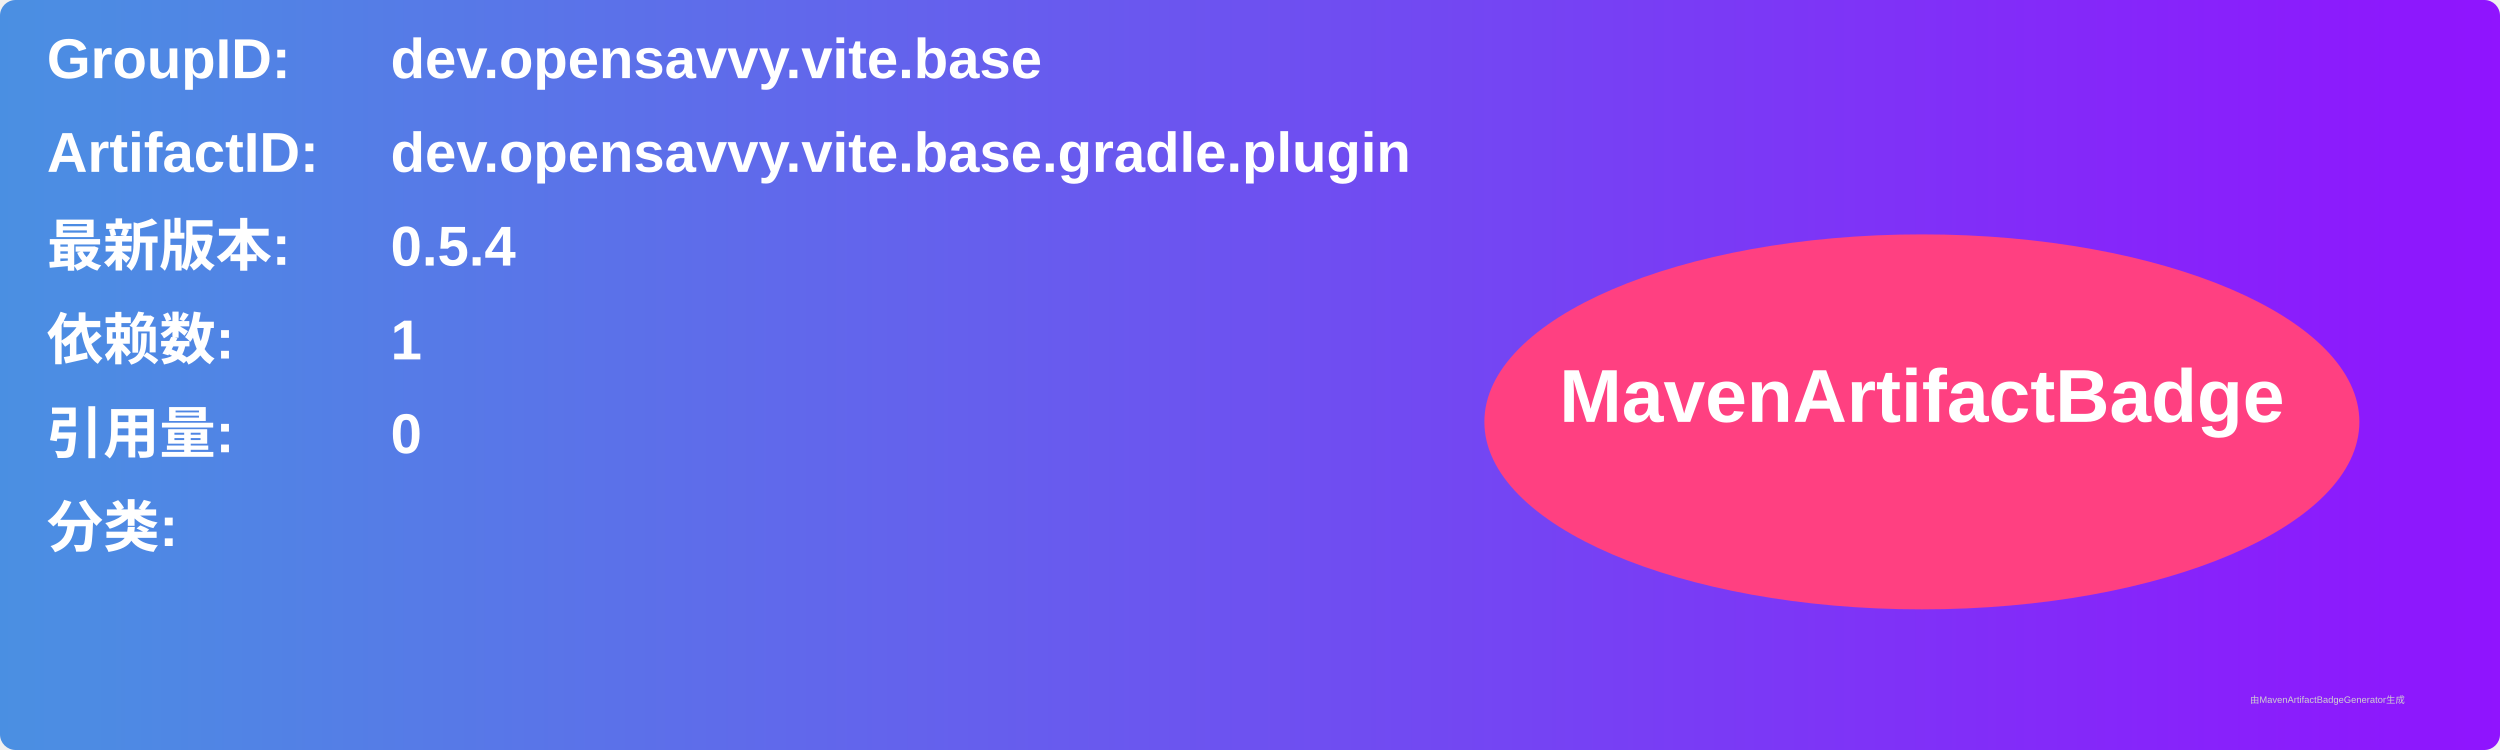
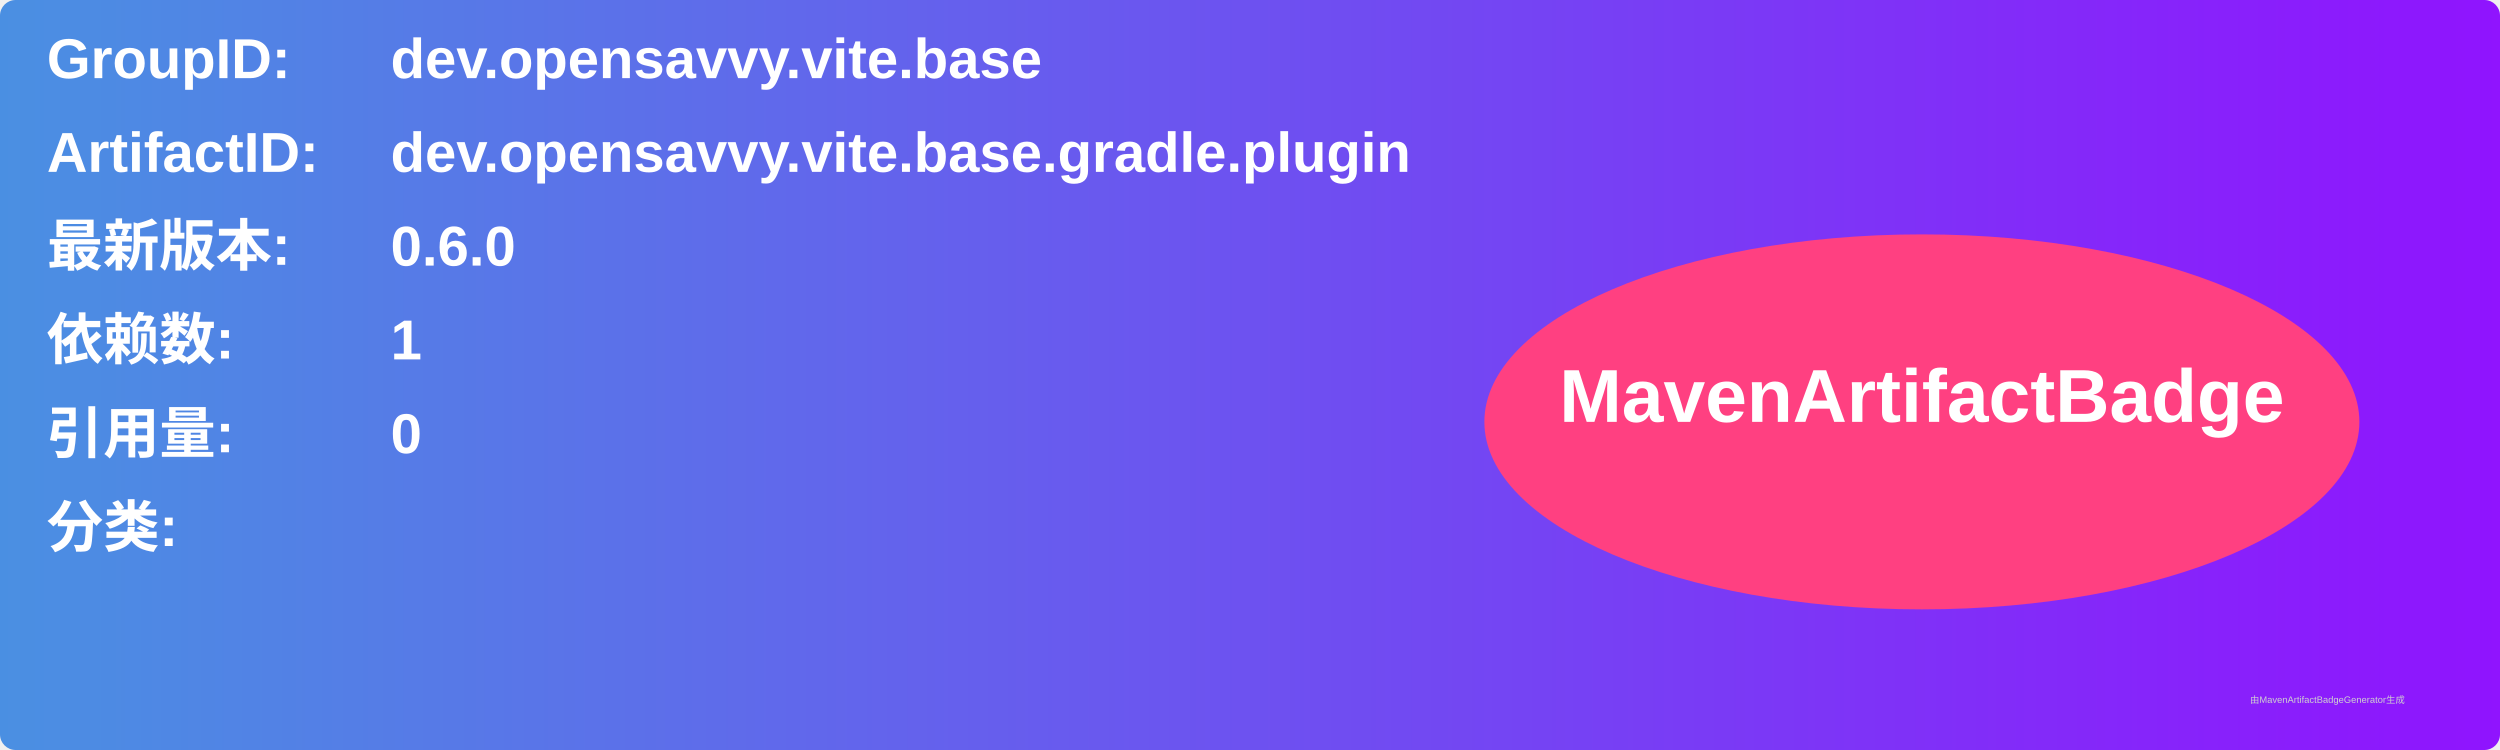
<svg xmlns="http://www.w3.org/2000/svg" width="800" height="240" viewBox="0 0 800 240">
  <linearGradient id="grad" x1="0%" y1="0%" x2="100%" y2="0%">
    <stop offset="0%" stop-color="#4a90e2" />
    <stop offset="100%" stop-color="#9013fe" />
  </linearGradient>
  <rect width="100%" height="100%" rx="5" ry="5" fill="url(#grad)" />
  <g transform="translate(15, 15)">
    <text x="0" y="10" font-family="Arial" font-size="18" fill="white" font-weight="bold" width="260">GroupID:</text>
    <text x="110" y="10" font-family="Arial" font-size="18" fill="white" font-weight="bold" width="460">dev.opensavvy.vite.base</text>
    <text x="0" y="40" font-family="Arial" font-size="18" fill="white" font-weight="bold" width="260">ArtifactID:</text>
    <text x="110" y="40" font-family="Arial" font-size="18" fill="white" font-weight="bold" width="460">dev.opensavvy.vite.base.gradle.plugin</text>
    <text x="0" y="70" font-family="Arial" font-size="18" fill="white" font-weight="bold">最新版本:</text>
    <text x="110" y="70" font-family="Arial" font-size="18" fill="white" font-weight="bold">
-       <tspan font-weight="bold">0.5.4</tspan>
+       <tspan font-weight="bold">0.6.0</tspan>
    </text>
    <text x="0" y="100" font-family="Arial" font-size="18" fill="white" font-weight="bold">依赖数: </text>
    <text x="110" y="100" font-family="Arial" font-size="18" fill="white">
      <tspan font-weight="bold">1</tspan>
    </text>
    <text x="0" y="130" font-family="Arial" font-size="18" fill="white" font-weight="bold">引用量: </text>
    <text x="110" y="130" font-family="Arial" font-size="18" fill="white">
      <tspan font-weight="bold">0</tspan>
    </text>
    <text x="0" y="160" font-family="Arial" font-size="18" fill="white" font-weight="bold">分类:</text>
    <text x="10" y="190" font-family="Arial" font-size="10" fill="white">
      <tspan font-weight="bold" />
    </text>
    <ellipse cx="600" cy="120" rx="140" ry="60" fill="#ff4081" />
    <text x="600" y="120" text-anchor="middle" font-family="Arial" font-size="24" fill="white" font-weight="bold">MavenArtifactBadge</text>
  </g>
  <text x="720" y="225" font-family="Arial" font-size="3" fill="#d0d0d0">由MavenArtifactBadgeGenerator生成</text>
</svg>
